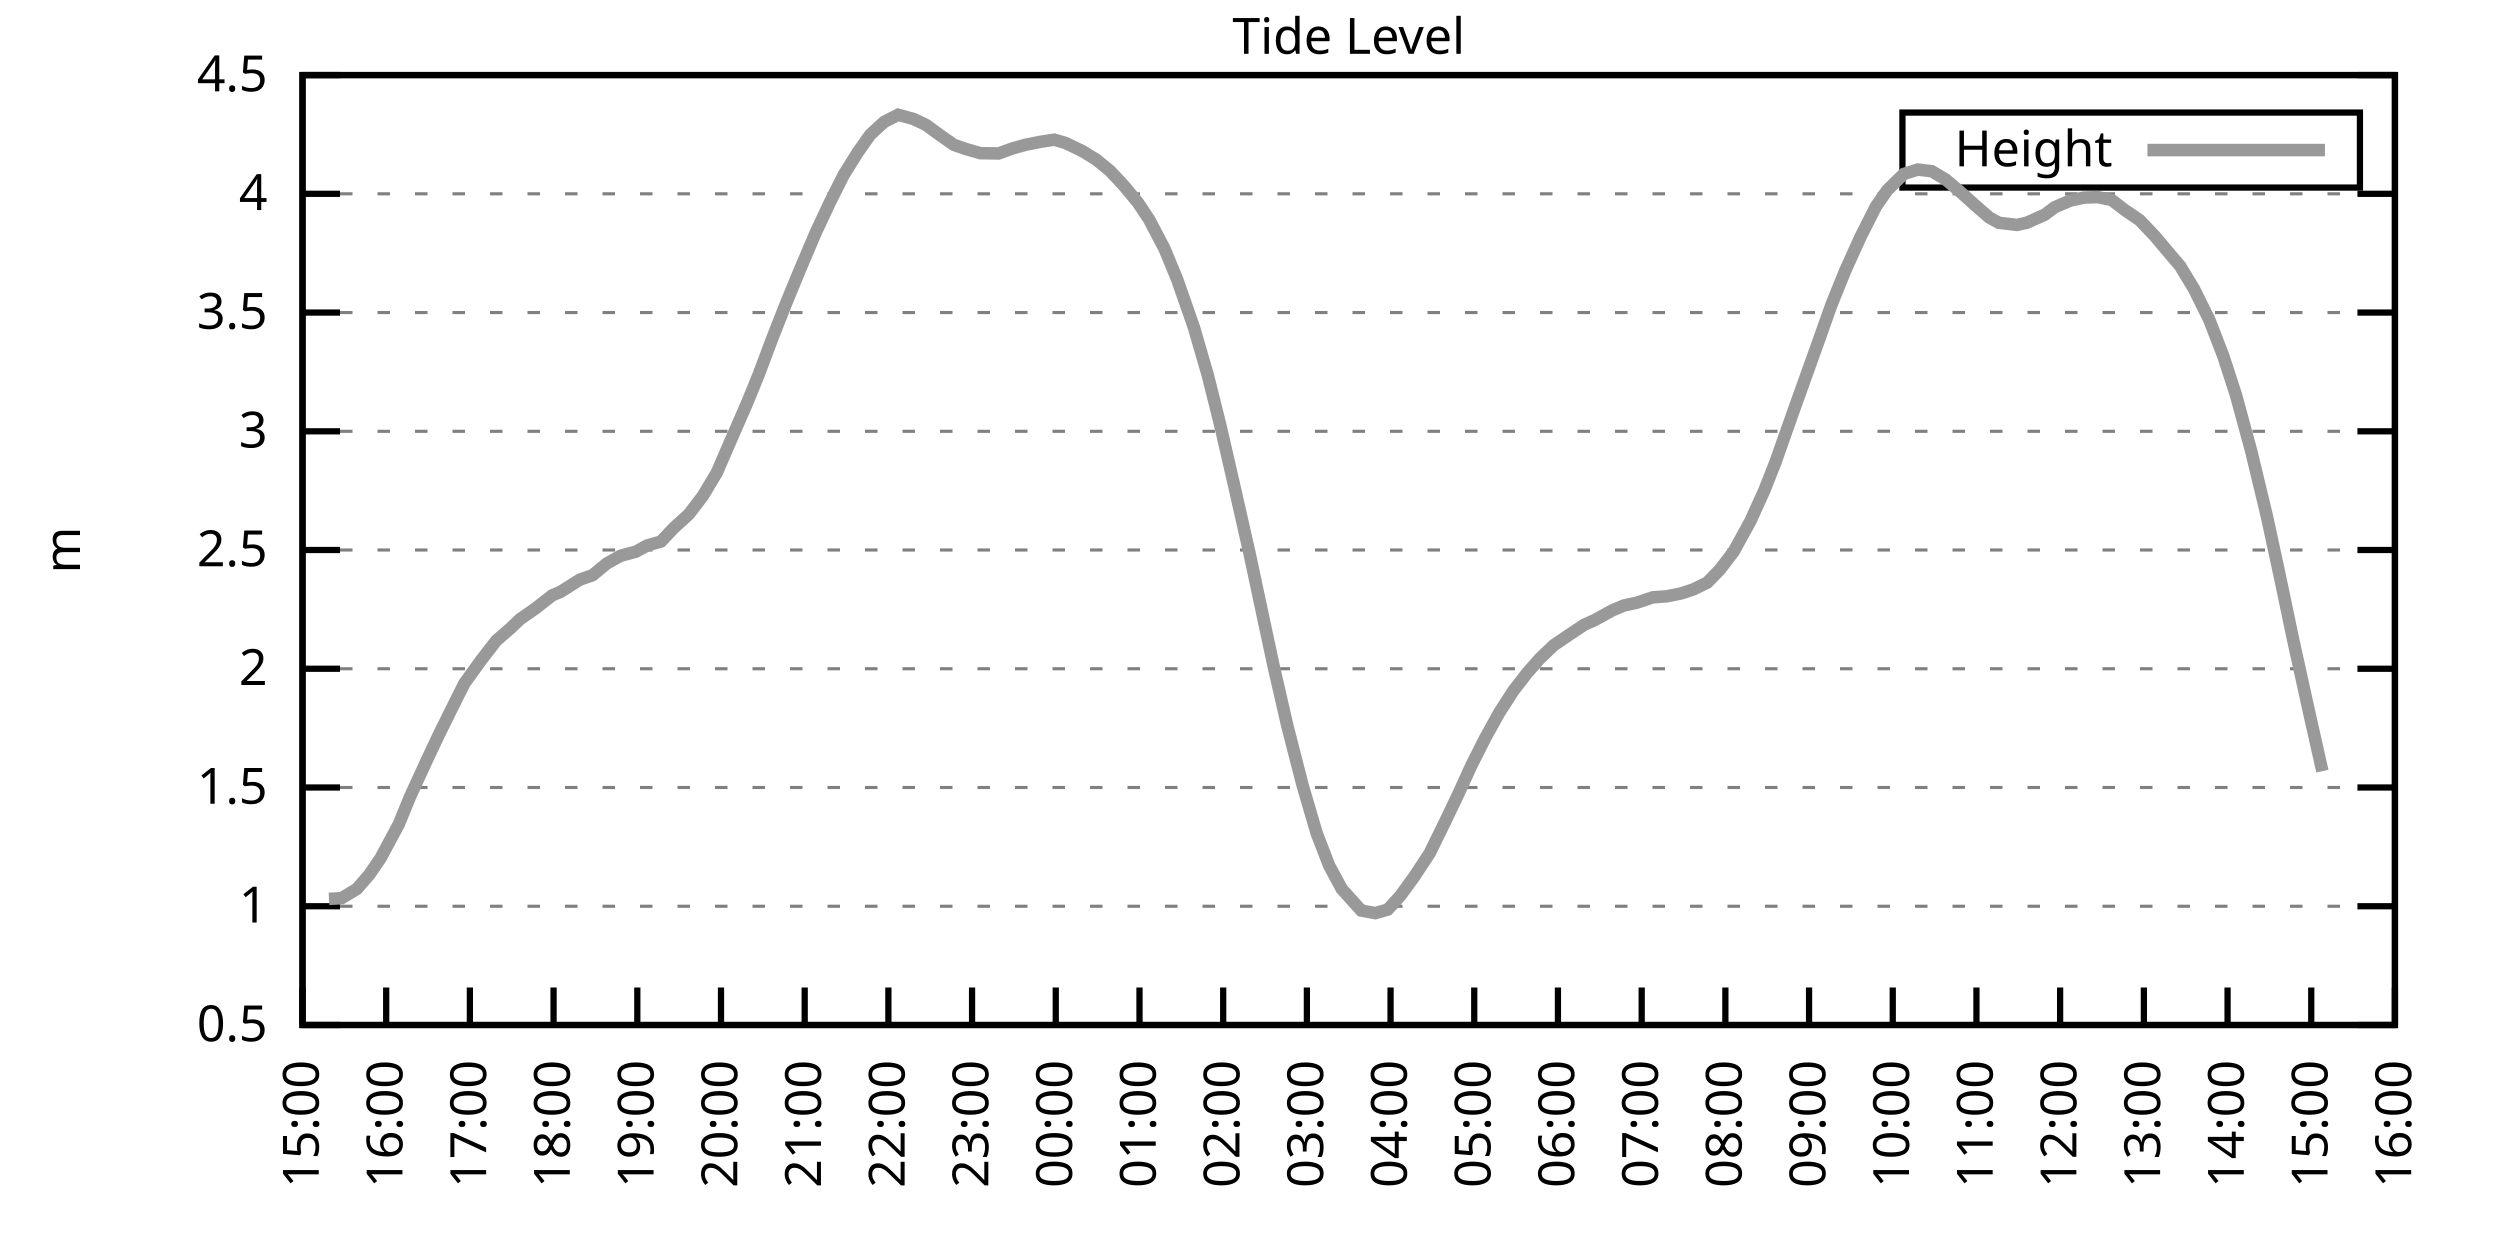
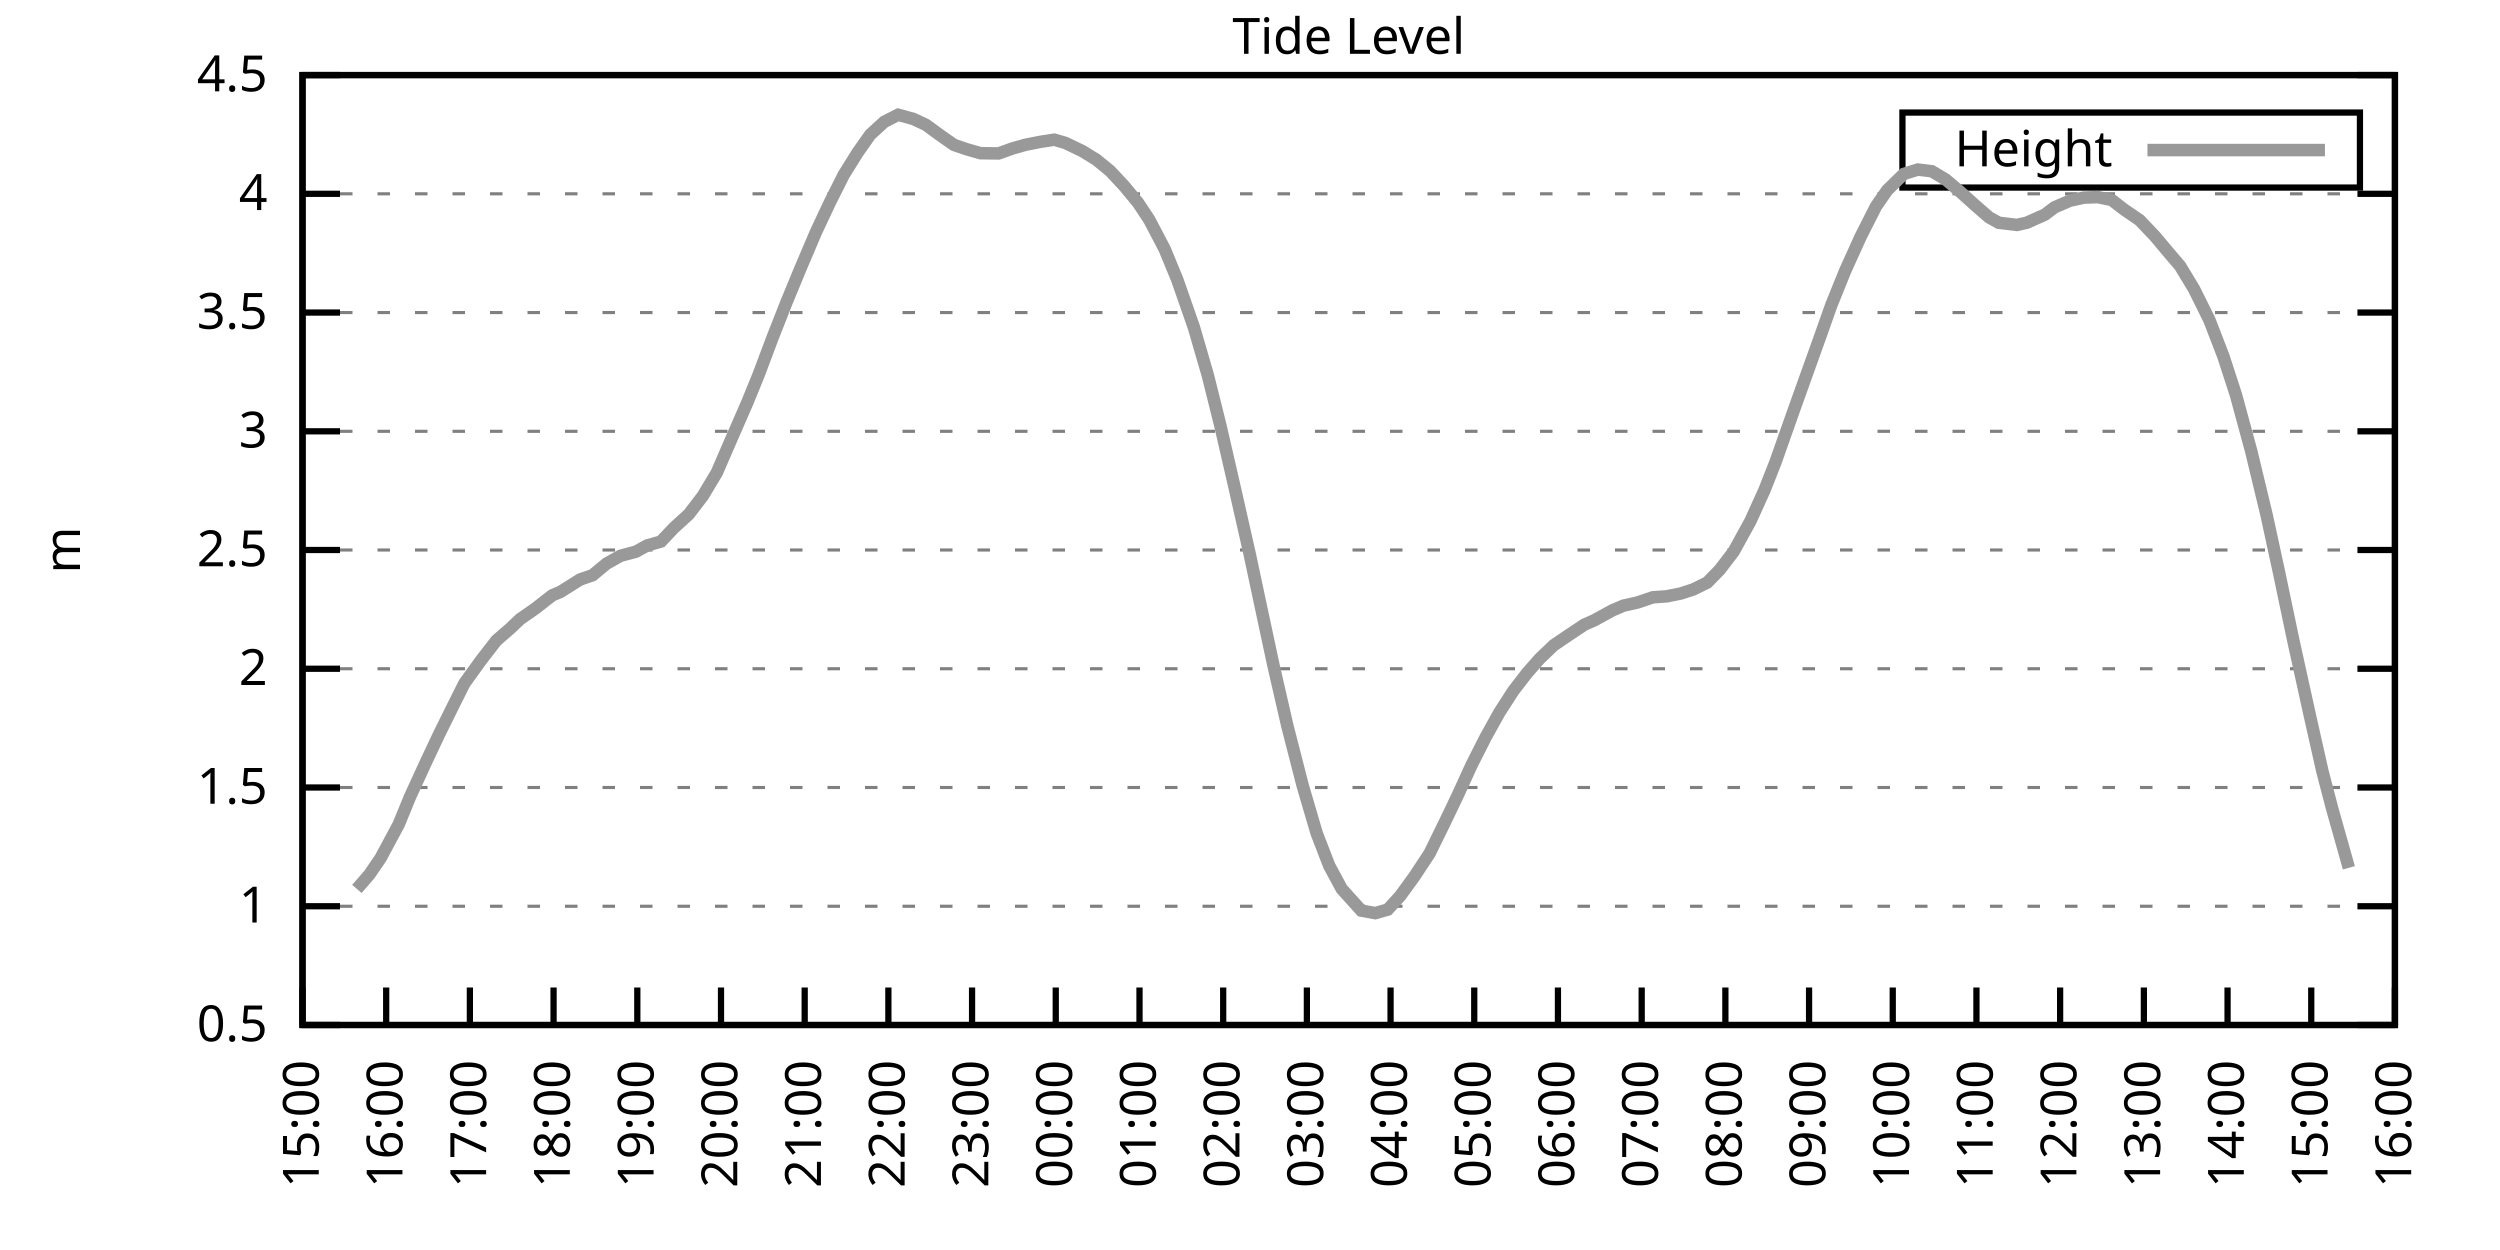
<svg xmlns="http://www.w3.org/2000/svg" xmlns:xlink="http://www.w3.org/1999/xlink" width="400" height="200" viewBox="0 0 400 200">
  <g id="gnuplot_canvas">
    <rect x="0" y="0" width="400" height="200" fill="none" />
    <defs>
      <circle id="gpDot" r="0.5" stroke-width="0.5" stroke="currentColor" />
      <path id="gpPt0" stroke-width="0.333" stroke="currentColor" d="M-1,0 h2 M0,-1 v2" />
      <path id="gpPt1" stroke-width="0.333" stroke="currentColor" d="M-1,-1 L1,1 M1,-1 L-1,1" />
      <path id="gpPt2" stroke-width="0.333" stroke="currentColor" d="M-1,0 L1,0 M0,-1 L0,1 M-1,-1 L1,1 M-1,1 L1,-1" />
      <rect id="gpPt3" stroke-width="0.333" stroke="currentColor" x="-1" y="-1" width="2" height="2" />
      <rect id="gpPt4" stroke-width="0.333" stroke="currentColor" fill="currentColor" x="-1" y="-1" width="2" height="2" />
      <circle id="gpPt5" stroke-width="0.333" stroke="currentColor" cx="0" cy="0" r="1" />
      <use xlink:href="#gpPt5" id="gpPt6" fill="currentColor" stroke="none" />
      <path id="gpPt7" stroke-width="0.333" stroke="currentColor" d="M0,-1.33 L-1.33,0.67 L1.33,0.67 z" />
      <use xlink:href="#gpPt7" id="gpPt8" fill="currentColor" stroke="none" />
      <use xlink:href="#gpPt7" id="gpPt9" stroke="currentColor" transform="rotate(180)" />
      <use xlink:href="#gpPt9" id="gpPt10" fill="currentColor" stroke="none" />
      <use xlink:href="#gpPt3" id="gpPt11" stroke="currentColor" transform="rotate(45)" />
      <use xlink:href="#gpPt11" id="gpPt12" fill="currentColor" stroke="none" />
      <path id="gpPt13" stroke-width="0.333" stroke="currentColor" d="M0,1.330 L1.265,0.411 L0.782,-1.067 L-0.782,-1.076 L-1.265,0.411 z" />
      <use xlink:href="#gpPt13" id="gpPt14" fill="currentColor" stroke="none" />
      <filter id="textbox" filterUnits="objectBoundingBox" x="0" y="0" height="1" width="1">
        <feFlood flood-color="white" flood-opacity="1" result="bgnd" />
        <feComposite in="SourceGraphic" in2="bgnd" operator="atop" />
      </filter>
      <filter id="greybox" filterUnits="objectBoundingBox" x="0" y="0" height="1" width="1">
        <feFlood flood-color="lightgrey" flood-opacity="1" result="grey" />
        <feComposite in="SourceGraphic" in2="grey" operator="atop" />
      </filter>
    </defs>
    <g fill="none" color="white" stroke="currentColor" stroke-width="1.00" stroke-linecap="butt" stroke-linejoin="miter">
</g>
    <g fill="none" color="black" stroke="currentColor" stroke-width="1.00" stroke-linecap="butt" stroke-linejoin="miter">
      <g stroke="none" shape-rendering="crispEdges">
        <polygon fill="rgb(255, 255, 255)" points="48.40,164.00 383.18,164.00 383.18,12.02 48.40,12.02 " />
      </g>
    </g>
    <g fill="none" color="black" stroke="currentColor" stroke-width="1.00" stroke-linecap="butt" stroke-linejoin="miter">
</g>
    <g fill="none" color="black" stroke="black" stroke-width="0.50" stroke-linecap="butt" stroke-linejoin="miter">
</g>
    <g fill="none" color="gray" stroke="currentColor" stroke-width="0.50" stroke-linecap="butt" stroke-linejoin="miter">
      <path stroke="gray" stroke-dasharray="2,4" class="gridline" d="M48.40,164.00 L383.19,164.00  " />
    </g>
    <g fill="none" color="gray" stroke="gray" stroke-width="1.00" stroke-linecap="butt" stroke-linejoin="miter">
</g>
    <g fill="none" color="black" stroke="currentColor" stroke-width="1.00" stroke-linecap="butt" stroke-linejoin="miter">
      <path stroke="black" d="M48.40,164.00 L54.40,164.00 M383.19,164.00 L377.19,164.00  " />
      <g transform="translate(42.80,166.60)" stroke="none" fill="black" font-family="Sans" font-size="8.00" text-anchor="end">
        <text>
          <tspan font-family="Sans"> 0.5</tspan>
        </text>
      </g>
    </g>
    <g fill="none" color="black" stroke="currentColor" stroke-width="1.00" stroke-linecap="butt" stroke-linejoin="miter">
</g>
    <g fill="none" color="black" stroke="black" stroke-width="0.50" stroke-linecap="butt" stroke-linejoin="miter">
</g>
    <g fill="none" color="gray" stroke="currentColor" stroke-width="0.50" stroke-linecap="butt" stroke-linejoin="miter">
      <path stroke="gray" stroke-dasharray="2,4" class="gridline" d="M48.40,145.00 L383.19,145.00  " />
    </g>
    <g fill="none" color="gray" stroke="gray" stroke-width="1.00" stroke-linecap="butt" stroke-linejoin="miter">
</g>
    <g fill="none" color="black" stroke="currentColor" stroke-width="1.00" stroke-linecap="butt" stroke-linejoin="miter">
      <path stroke="black" d="M48.40,145.00 L54.40,145.00 M383.19,145.00 L377.19,145.00  " />
      <g transform="translate(42.80,147.60)" stroke="none" fill="black" font-family="Sans" font-size="8.00" text-anchor="end">
        <text>
          <tspan font-family="Sans"> 1</tspan>
        </text>
      </g>
    </g>
    <g fill="none" color="black" stroke="currentColor" stroke-width="1.00" stroke-linecap="butt" stroke-linejoin="miter">
</g>
    <g fill="none" color="black" stroke="black" stroke-width="0.50" stroke-linecap="butt" stroke-linejoin="miter">
</g>
    <g fill="none" color="gray" stroke="currentColor" stroke-width="0.50" stroke-linecap="butt" stroke-linejoin="miter">
      <path stroke="gray" stroke-dasharray="2,4" class="gridline" d="M48.40,126.00 L383.19,126.00  " />
    </g>
    <g fill="none" color="gray" stroke="gray" stroke-width="1.00" stroke-linecap="butt" stroke-linejoin="miter">
</g>
    <g fill="none" color="black" stroke="currentColor" stroke-width="1.00" stroke-linecap="butt" stroke-linejoin="miter">
      <path stroke="black" d="M48.40,126.00 L54.40,126.00 M383.19,126.00 L377.19,126.00  " />
      <g transform="translate(42.80,128.60)" stroke="none" fill="black" font-family="Sans" font-size="8.00" text-anchor="end">
        <text>
          <tspan font-family="Sans"> 1.5</tspan>
        </text>
      </g>
    </g>
    <g fill="none" color="black" stroke="currentColor" stroke-width="1.00" stroke-linecap="butt" stroke-linejoin="miter">
</g>
    <g fill="none" color="black" stroke="black" stroke-width="0.50" stroke-linecap="butt" stroke-linejoin="miter">
</g>
    <g fill="none" color="gray" stroke="currentColor" stroke-width="0.50" stroke-linecap="butt" stroke-linejoin="miter">
      <path stroke="gray" stroke-dasharray="2,4" class="gridline" d="M48.40,107.00 L383.19,107.00  " />
    </g>
    <g fill="none" color="gray" stroke="gray" stroke-width="1.00" stroke-linecap="butt" stroke-linejoin="miter">
</g>
    <g fill="none" color="black" stroke="currentColor" stroke-width="1.00" stroke-linecap="butt" stroke-linejoin="miter">
      <path stroke="black" d="M48.40,107.00 L54.40,107.00 M383.19,107.00 L377.19,107.00  " />
      <g transform="translate(42.80,109.60)" stroke="none" fill="black" font-family="Sans" font-size="8.00" text-anchor="end">
        <text>
          <tspan font-family="Sans"> 2</tspan>
        </text>
      </g>
    </g>
    <g fill="none" color="black" stroke="currentColor" stroke-width="1.00" stroke-linecap="butt" stroke-linejoin="miter">
</g>
    <g fill="none" color="black" stroke="black" stroke-width="0.50" stroke-linecap="butt" stroke-linejoin="miter">
</g>
    <g fill="none" color="gray" stroke="currentColor" stroke-width="0.50" stroke-linecap="butt" stroke-linejoin="miter">
      <path stroke="gray" stroke-dasharray="2,4" class="gridline" d="M48.40,88.00 L383.19,88.00  " />
    </g>
    <g fill="none" color="gray" stroke="gray" stroke-width="1.00" stroke-linecap="butt" stroke-linejoin="miter">
</g>
    <g fill="none" color="black" stroke="currentColor" stroke-width="1.00" stroke-linecap="butt" stroke-linejoin="miter">
      <path stroke="black" d="M48.40,88.00 L54.40,88.00 M383.19,88.00 L377.19,88.00  " />
      <g transform="translate(42.80,90.60)" stroke="none" fill="black" font-family="Sans" font-size="8.00" text-anchor="end">
        <text>
          <tspan font-family="Sans"> 2.5</tspan>
        </text>
      </g>
    </g>
    <g fill="none" color="black" stroke="currentColor" stroke-width="1.00" stroke-linecap="butt" stroke-linejoin="miter">
</g>
    <g fill="none" color="black" stroke="black" stroke-width="0.50" stroke-linecap="butt" stroke-linejoin="miter">
</g>
    <g fill="none" color="gray" stroke="currentColor" stroke-width="0.50" stroke-linecap="butt" stroke-linejoin="miter">
      <path stroke="gray" stroke-dasharray="2,4" class="gridline" d="M48.40,69.01 L383.19,69.01  " />
    </g>
    <g fill="none" color="gray" stroke="gray" stroke-width="1.00" stroke-linecap="butt" stroke-linejoin="miter">
</g>
    <g fill="none" color="black" stroke="currentColor" stroke-width="1.00" stroke-linecap="butt" stroke-linejoin="miter">
      <path stroke="black" d="M48.40,69.01 L54.40,69.01 M383.19,69.01 L377.19,69.01  " />
      <g transform="translate(42.80,71.61)" stroke="none" fill="black" font-family="Sans" font-size="8.00" text-anchor="end">
        <text>
          <tspan font-family="Sans"> 3</tspan>
        </text>
      </g>
    </g>
    <g fill="none" color="black" stroke="currentColor" stroke-width="1.00" stroke-linecap="butt" stroke-linejoin="miter">
</g>
    <g fill="none" color="black" stroke="black" stroke-width="0.50" stroke-linecap="butt" stroke-linejoin="miter">
</g>
    <g fill="none" color="gray" stroke="currentColor" stroke-width="0.50" stroke-linecap="butt" stroke-linejoin="miter">
      <path stroke="gray" stroke-dasharray="2,4" class="gridline" d="M48.40,50.01 L383.19,50.01  " />
    </g>
    <g fill="none" color="gray" stroke="gray" stroke-width="1.00" stroke-linecap="butt" stroke-linejoin="miter">
</g>
    <g fill="none" color="black" stroke="currentColor" stroke-width="1.00" stroke-linecap="butt" stroke-linejoin="miter">
      <path stroke="black" d="M48.40,50.01 L54.40,50.01 M383.19,50.01 L377.19,50.01  " />
      <g transform="translate(42.80,52.61)" stroke="none" fill="black" font-family="Sans" font-size="8.00" text-anchor="end">
        <text>
          <tspan font-family="Sans"> 3.5</tspan>
        </text>
      </g>
    </g>
    <g fill="none" color="black" stroke="currentColor" stroke-width="1.00" stroke-linecap="butt" stroke-linejoin="miter">
</g>
    <g fill="none" color="black" stroke="black" stroke-width="0.50" stroke-linecap="butt" stroke-linejoin="miter">
</g>
    <g fill="none" color="gray" stroke="currentColor" stroke-width="0.50" stroke-linecap="butt" stroke-linejoin="miter">
      <path stroke="gray" stroke-dasharray="2,4" class="gridline" d="M48.40,31.01 L383.19,31.01  " />
    </g>
    <g fill="none" color="gray" stroke="gray" stroke-width="1.00" stroke-linecap="butt" stroke-linejoin="miter">
</g>
    <g fill="none" color="black" stroke="currentColor" stroke-width="1.00" stroke-linecap="butt" stroke-linejoin="miter">
      <path stroke="black" d="M48.40,31.01 L54.40,31.01 M383.19,31.01 L377.19,31.01  " />
      <g transform="translate(42.80,33.61)" stroke="none" fill="black" font-family="Sans" font-size="8.00" text-anchor="end">
        <text>
          <tspan font-family="Sans"> 4</tspan>
        </text>
      </g>
    </g>
    <g fill="none" color="black" stroke="currentColor" stroke-width="1.00" stroke-linecap="butt" stroke-linejoin="miter">
</g>
    <g fill="none" color="black" stroke="black" stroke-width="0.50" stroke-linecap="butt" stroke-linejoin="miter">
</g>
    <g fill="none" color="gray" stroke="currentColor" stroke-width="0.50" stroke-linecap="butt" stroke-linejoin="miter">
      <path stroke="gray" stroke-dasharray="2,4" class="gridline" d="M48.40,12.01 L383.19,12.01  " />
    </g>
    <g fill="none" color="gray" stroke="gray" stroke-width="1.00" stroke-linecap="butt" stroke-linejoin="miter">
</g>
    <g fill="none" color="black" stroke="currentColor" stroke-width="1.00" stroke-linecap="butt" stroke-linejoin="miter">
      <path stroke="black" d="M48.40,12.01 L54.40,12.01 M383.19,12.01 L377.19,12.01  " />
      <g transform="translate(42.80,14.61)" stroke="none" fill="black" font-family="Sans" font-size="8.00" text-anchor="end">
        <text>
          <tspan font-family="Sans"> 4.5</tspan>
        </text>
      </g>
    </g>
    <g fill="none" color="black" stroke="currentColor" stroke-width="1.00" stroke-linecap="butt" stroke-linejoin="miter">
      <path stroke="black" d="M48.40,164.00 L48.40,158.00  " />
      <g transform="translate(51.00,169.60) rotate(270.00)" stroke="none" fill="black" font-family="Sans" font-size="8.00" text-anchor="end">
        <text>
          <tspan font-family="Sans">15:00</tspan>
        </text>
      </g>
    </g>
    <g fill="none" color="black" stroke="currentColor" stroke-width="1.00" stroke-linecap="butt" stroke-linejoin="miter">
      <path stroke="black" d="M61.79,164.00 L61.79,158.00  " />
      <g transform="translate(64.39,169.60) rotate(270.00)" stroke="none" fill="black" font-family="Sans" font-size="8.00" text-anchor="end">
        <text>
          <tspan font-family="Sans">16:00</tspan>
        </text>
      </g>
    </g>
    <g fill="none" color="black" stroke="currentColor" stroke-width="1.00" stroke-linecap="butt" stroke-linejoin="miter">
      <path stroke="black" d="M75.18,164.00 L75.18,158.00  " />
      <g transform="translate(77.78,169.60) rotate(270.00)" stroke="none" fill="black" font-family="Sans" font-size="8.00" text-anchor="end">
        <text>
          <tspan font-family="Sans">17:00</tspan>
        </text>
      </g>
    </g>
    <g fill="none" color="black" stroke="currentColor" stroke-width="1.00" stroke-linecap="butt" stroke-linejoin="miter">
      <path stroke="black" d="M88.57,164.00 L88.57,158.00  " />
      <g transform="translate(91.17,169.60) rotate(270.00)" stroke="none" fill="black" font-family="Sans" font-size="8.00" text-anchor="end">
        <text>
          <tspan font-family="Sans">18:00</tspan>
        </text>
      </g>
    </g>
    <g fill="none" color="black" stroke="currentColor" stroke-width="1.00" stroke-linecap="butt" stroke-linejoin="miter">
      <path stroke="black" d="M101.97,164.00 L101.97,158.00  " />
      <g transform="translate(104.57,169.60) rotate(270.00)" stroke="none" fill="black" font-family="Sans" font-size="8.00" text-anchor="end">
        <text>
          <tspan font-family="Sans">19:00</tspan>
        </text>
      </g>
    </g>
    <g fill="none" color="black" stroke="currentColor" stroke-width="1.00" stroke-linecap="butt" stroke-linejoin="miter">
      <path stroke="black" d="M115.36,164.00 L115.36,158.00  " />
      <g transform="translate(117.96,169.60) rotate(270.00)" stroke="none" fill="black" font-family="Sans" font-size="8.00" text-anchor="end">
        <text>
          <tspan font-family="Sans">20:00</tspan>
        </text>
      </g>
    </g>
    <g fill="none" color="black" stroke="currentColor" stroke-width="1.00" stroke-linecap="butt" stroke-linejoin="miter">
      <path stroke="black" d="M128.75,164.00 L128.75,158.00  " />
      <g transform="translate(131.35,169.60) rotate(270.00)" stroke="none" fill="black" font-family="Sans" font-size="8.00" text-anchor="end">
        <text>
          <tspan font-family="Sans">21:00</tspan>
        </text>
      </g>
    </g>
    <g fill="none" color="black" stroke="currentColor" stroke-width="1.00" stroke-linecap="butt" stroke-linejoin="miter">
      <path stroke="black" d="M142.14,164.00 L142.14,158.00  " />
      <g transform="translate(144.74,169.60) rotate(270.00)" stroke="none" fill="black" font-family="Sans" font-size="8.00" text-anchor="end">
        <text>
          <tspan font-family="Sans">22:00</tspan>
        </text>
      </g>
    </g>
    <g fill="none" color="black" stroke="currentColor" stroke-width="1.00" stroke-linecap="butt" stroke-linejoin="miter">
      <path stroke="black" d="M155.53,164.00 L155.53,158.00  " />
      <g transform="translate(158.13,169.60) rotate(270.00)" stroke="none" fill="black" font-family="Sans" font-size="8.00" text-anchor="end">
        <text>
          <tspan font-family="Sans">23:00</tspan>
        </text>
      </g>
    </g>
    <g fill="none" color="black" stroke="currentColor" stroke-width="1.00" stroke-linecap="butt" stroke-linejoin="miter">
      <path stroke="black" d="M168.92,164.00 L168.92,158.00  " />
      <g transform="translate(171.52,169.60) rotate(270.00)" stroke="none" fill="black" font-family="Sans" font-size="8.00" text-anchor="end">
        <text>
          <tspan font-family="Sans">00:00</tspan>
        </text>
      </g>
    </g>
    <g fill="none" color="black" stroke="currentColor" stroke-width="1.00" stroke-linecap="butt" stroke-linejoin="miter">
      <path stroke="black" d="M182.32,164.00 L182.32,158.00  " />
      <g transform="translate(184.92,169.60) rotate(270.00)" stroke="none" fill="black" font-family="Sans" font-size="8.00" text-anchor="end">
        <text>
          <tspan font-family="Sans">01:00</tspan>
        </text>
      </g>
    </g>
    <g fill="none" color="black" stroke="currentColor" stroke-width="1.00" stroke-linecap="butt" stroke-linejoin="miter">
      <path stroke="black" d="M195.71,164.00 L195.71,158.00  " />
      <g transform="translate(198.31,169.60) rotate(270.00)" stroke="none" fill="black" font-family="Sans" font-size="8.00" text-anchor="end">
        <text>
          <tspan font-family="Sans">02:00</tspan>
        </text>
      </g>
    </g>
    <g fill="none" color="black" stroke="currentColor" stroke-width="1.00" stroke-linecap="butt" stroke-linejoin="miter">
      <path stroke="black" d="M209.10,164.00 L209.10,158.00  " />
      <g transform="translate(211.70,169.60) rotate(270.00)" stroke="none" fill="black" font-family="Sans" font-size="8.00" text-anchor="end">
        <text>
          <tspan font-family="Sans">03:00</tspan>
        </text>
      </g>
    </g>
    <g fill="none" color="black" stroke="currentColor" stroke-width="1.00" stroke-linecap="butt" stroke-linejoin="miter">
      <path stroke="black" d="M222.49,164.00 L222.49,158.00  " />
      <g transform="translate(225.09,169.60) rotate(270.00)" stroke="none" fill="black" font-family="Sans" font-size="8.00" text-anchor="end">
        <text>
          <tspan font-family="Sans">04:00</tspan>
        </text>
      </g>
    </g>
    <g fill="none" color="black" stroke="currentColor" stroke-width="1.00" stroke-linecap="butt" stroke-linejoin="miter">
      <path stroke="black" d="M235.88,164.00 L235.88,158.00  " />
      <g transform="translate(238.48,169.60) rotate(270.00)" stroke="none" fill="black" font-family="Sans" font-size="8.00" text-anchor="end">
        <text>
          <tspan font-family="Sans">05:00</tspan>
        </text>
      </g>
    </g>
    <g fill="none" color="black" stroke="currentColor" stroke-width="1.00" stroke-linecap="butt" stroke-linejoin="miter">
      <path stroke="black" d="M249.27,164.00 L249.27,158.00  " />
      <g transform="translate(251.87,169.60) rotate(270.00)" stroke="none" fill="black" font-family="Sans" font-size="8.00" text-anchor="end">
        <text>
          <tspan font-family="Sans">06:00</tspan>
        </text>
      </g>
    </g>
    <g fill="none" color="black" stroke="currentColor" stroke-width="1.00" stroke-linecap="butt" stroke-linejoin="miter">
      <path stroke="black" d="M262.67,164.00 L262.67,158.00  " />
      <g transform="translate(265.27,169.60) rotate(270.00)" stroke="none" fill="black" font-family="Sans" font-size="8.00" text-anchor="end">
        <text>
          <tspan font-family="Sans">07:00</tspan>
        </text>
      </g>
    </g>
    <g fill="none" color="black" stroke="currentColor" stroke-width="1.00" stroke-linecap="butt" stroke-linejoin="miter">
      <path stroke="black" d="M276.06,164.00 L276.06,158.00  " />
      <g transform="translate(278.66,169.60) rotate(270.00)" stroke="none" fill="black" font-family="Sans" font-size="8.00" text-anchor="end">
        <text>
          <tspan font-family="Sans">08:00</tspan>
        </text>
      </g>
    </g>
    <g fill="none" color="black" stroke="currentColor" stroke-width="1.00" stroke-linecap="butt" stroke-linejoin="miter">
      <path stroke="black" d="M289.45,164.00 L289.45,158.00  " />
      <g transform="translate(292.05,169.60) rotate(270.00)" stroke="none" fill="black" font-family="Sans" font-size="8.00" text-anchor="end">
        <text>
          <tspan font-family="Sans">09:00</tspan>
        </text>
      </g>
    </g>
    <g fill="none" color="black" stroke="currentColor" stroke-width="1.00" stroke-linecap="butt" stroke-linejoin="miter">
      <path stroke="black" d="M302.84,164.00 L302.84,158.00  " />
      <g transform="translate(305.44,169.60) rotate(270.00)" stroke="none" fill="black" font-family="Sans" font-size="8.00" text-anchor="end">
        <text>
          <tspan font-family="Sans">10:00</tspan>
        </text>
      </g>
    </g>
    <g fill="none" color="black" stroke="currentColor" stroke-width="1.00" stroke-linecap="butt" stroke-linejoin="miter">
      <path stroke="black" d="M316.23,164.00 L316.23,158.00  " />
      <g transform="translate(318.83,169.60) rotate(270.00)" stroke="none" fill="black" font-family="Sans" font-size="8.00" text-anchor="end">
        <text>
          <tspan font-family="Sans">11:00</tspan>
        </text>
      </g>
    </g>
    <g fill="none" color="black" stroke="currentColor" stroke-width="1.00" stroke-linecap="butt" stroke-linejoin="miter">
      <path stroke="black" d="M329.62,164.00 L329.62,158.00  " />
      <g transform="translate(332.22,169.60) rotate(270.00)" stroke="none" fill="black" font-family="Sans" font-size="8.00" text-anchor="end">
        <text>
          <tspan font-family="Sans">12:00</tspan>
        </text>
      </g>
    </g>
    <g fill="none" color="black" stroke="currentColor" stroke-width="1.00" stroke-linecap="butt" stroke-linejoin="miter">
      <path stroke="black" d="M343.02,164.00 L343.02,158.00  " />
      <g transform="translate(345.62,169.60) rotate(270.00)" stroke="none" fill="black" font-family="Sans" font-size="8.00" text-anchor="end">
        <text>
          <tspan font-family="Sans">13:00</tspan>
        </text>
      </g>
    </g>
    <g fill="none" color="black" stroke="currentColor" stroke-width="1.00" stroke-linecap="butt" stroke-linejoin="miter">
      <path stroke="black" d="M356.41,164.00 L356.41,158.00  " />
      <g transform="translate(359.01,169.60) rotate(270.00)" stroke="none" fill="black" font-family="Sans" font-size="8.00" text-anchor="end">
        <text>
          <tspan font-family="Sans">14:00</tspan>
        </text>
      </g>
    </g>
    <g fill="none" color="black" stroke="currentColor" stroke-width="1.00" stroke-linecap="butt" stroke-linejoin="miter">
      <path stroke="black" d="M369.80,164.00 L369.80,158.00  " />
      <g transform="translate(372.40,169.60) rotate(270.00)" stroke="none" fill="black" font-family="Sans" font-size="8.00" text-anchor="end">
        <text>
          <tspan font-family="Sans">15:00</tspan>
        </text>
      </g>
    </g>
    <g fill="none" color="black" stroke="currentColor" stroke-width="1.00" stroke-linecap="butt" stroke-linejoin="miter">
      <path stroke="black" d="M383.19,164.00 L383.19,158.00  " />
      <g transform="translate(385.79,169.60) rotate(270.00)" stroke="none" fill="black" font-family="Sans" font-size="8.00" text-anchor="end">
        <text>
          <tspan font-family="Sans">16:00</tspan>
        </text>
      </g>
    </g>
    <g fill="none" color="black" stroke="currentColor" stroke-width="1.00" stroke-linecap="butt" stroke-linejoin="miter">
</g>
    <g fill="none" color="black" stroke="currentColor" stroke-width="1.00" stroke-linecap="butt" stroke-linejoin="miter">
      <path stroke="black" d="M48.40,12.01 L48.40,164.00 L383.19,164.00 L383.19,12.01 L48.40,12.01 Z  " />
    </g>
    <g fill="none" color="black" stroke="currentColor" stroke-width="1.00" stroke-linecap="butt" stroke-linejoin="miter">
</g>
    <g fill="none" color="black" stroke="currentColor" stroke-width="1.00" stroke-linecap="butt" stroke-linejoin="miter">
      <path stroke="black" d="M304.39,30.01 L304.39,18.01 L377.59,18.01 L377.59,30.01 L304.39,30.01 Z  " />
    </g>
    <g id="Tide_level_plot_1">
      <g fill="none" color="white" stroke="black" stroke-width="2.00" stroke-linecap="butt" stroke-linejoin="miter">
</g>
      <g fill="none" color="black" stroke="currentColor" stroke-width="2.00" stroke-linecap="butt" stroke-linejoin="miter">
        <g transform="translate(337.99,26.61)" stroke="none" fill="black" font-family="Sans" font-size="8.00" text-anchor="end">
          <text>
            <tspan font-family="Sans">Height</tspan>
          </text>
        </g>
      </g>
      <g fill="none" color="black" stroke="currentColor" stroke-width="2.00" stroke-linecap="butt" stroke-linejoin="miter">
-         <path stroke="rgb(153, 153, 153)" d="M343.59,24.01 L371.99,24.01 M52.64,143.82 L54.65,143.71 L57.10,142.23 L59.11,139.91 L60.90,137.29 L63.80,131.89   L65.59,127.52 L68.26,121.71 L70.27,117.45 L72.73,112.48 L74.29,109.36 L76.97,105.64 L79.42,102.48 L81.66,100.54   L83.22,99.06 L85.67,97.35 L88.35,95.26 L89.69,94.69 L92.82,92.72 L94.82,92.03 L97.06,90.17 L99.29,88.92   L101.74,88.27 L103.53,87.28 L105.76,86.64 L107.77,84.51 L110.22,82.27 L112.46,79.34 L114.69,75.62 L116.70,70.98   L119.60,64.33 L121.38,59.96 L123.62,54.00 L125.85,48.34 L128.08,42.94 L130.54,37.16 L132.77,32.41 L135.00,27.97   L137.23,24.40 L139.24,21.55 L141.47,19.50 L143.70,18.36 L146.16,19.04 L148.17,19.99 L150.40,21.62 L152.63,23.18   L154.64,23.87 L156.87,24.51 L159.77,24.55 L162.01,23.75 L164.01,23.18 L166.47,22.69 L168.70,22.35 L170.49,22.88   L173.17,24.17 L175.40,25.54 L177.63,27.36 L179.86,29.75 L182.09,32.45 L183.88,35.15 L186.33,39.82 L188.34,44.69   L191.02,52.36 L193.25,60.04 L195.26,68.09 L197.49,77.78 L199.95,88.65 L201.73,97.01 L203.74,106.40 L205.97,116.12   L208.43,125.70 L210.66,133.30 L212.67,138.50 L214.68,142.23 L217.80,145.69 L220.04,146.10 L222.04,145.53 L224.05,143.33   L226.29,140.25 L228.74,136.53 L231.20,131.51 L233.20,127.33 L235.44,122.43 L237.67,118.02 L239.90,114.00 L242.13,110.54   L244.36,107.65 L246.37,105.37 L248.60,103.24 L251.06,101.57 L253.51,99.94 L255.08,99.25 L257.98,97.66 L259.76,96.90   L262.00,96.40 L264.45,95.57 L266.68,95.41 L268.92,94.96 L270.92,94.31 L273.16,93.21 L275.16,91.16 L277.40,88.23   L280.07,83.37 L282.31,78.43 L284.09,73.91 L286.77,66.31 L289.23,59.43 L291.23,53.85 L293.02,48.79 L295.25,43.28   L297.71,37.85 L300.16,33.02 L301.95,30.44 L304.63,27.82 L306.86,27.13 L309.09,27.40 L311.32,28.73 L313.78,30.82   L316.01,32.83 L318.24,34.77 L319.80,35.64 L322.70,35.99 L324.27,35.64 L327.17,34.35 L328.73,33.17 L331.19,32.11   L333.42,31.62 L335.65,31.54 L337.88,32.00 L339.89,33.55 L342.35,35.23 L344.80,37.81 L347.26,40.74 L348.82,42.56   L351.05,46.25 L353.51,51.22 L355.74,57.00 L357.75,63.19 L360.20,72.20 L362.66,82.42 L364.66,91.65 L366.90,102.33   L369.58,114.49 L371.58,123.38  " />
+         <path stroke="rgb(153, 153, 153)" d="M343.59,24.01 L371.99,24.01 M57.10,142.23 L59.11,139.91 L60.90,137.29 L63.80,131.89 L65.59,127.52 L68.26,121.71   L70.27,117.45 L72.73,112.48 L74.29,109.36 L76.97,105.64 L79.42,102.48 L81.66,100.54 L83.22,99.06 L85.67,97.35   L88.35,95.26 L89.69,94.69 L92.82,92.72 L94.82,92.03 L97.06,90.17 L99.29,88.92 L101.74,88.27 L103.53,87.28   L105.76,86.64 L107.77,84.51 L110.22,82.27 L112.46,79.34 L114.69,75.62 L116.70,70.98 L119.60,64.33 L121.38,59.96   L123.62,54.00 L125.85,48.34 L128.08,42.94 L130.54,37.16 L132.77,32.41 L135.00,27.97 L137.23,24.40 L139.24,21.55   L141.47,19.50 L143.70,18.36 L146.16,19.04 L148.17,19.99 L150.40,21.62 L152.63,23.18 L154.64,23.87 L156.87,24.51   L159.77,24.55 L162.01,23.75 L164.01,23.18 L166.47,22.69 L168.70,22.35 L170.49,22.88 L173.17,24.17 L175.40,25.54   L177.63,27.36 L179.86,29.75 L182.09,32.45 L183.88,35.15 L186.33,39.82 L188.34,44.69 L191.02,52.36 L193.25,60.04   L195.26,68.09 L197.49,77.78 L199.95,88.65 L201.73,97.01 L203.74,106.40 L205.97,116.12 L208.43,125.70 L210.66,133.30   L212.67,138.50 L214.68,142.23 L217.80,145.69 L220.04,146.10 L222.04,145.53 L224.05,143.33 L226.29,140.25 L228.74,136.53   L231.20,131.51 L233.20,127.33 L235.44,122.43 L237.67,118.02 L239.90,114.00 L242.13,110.54 L244.36,107.65 L246.37,105.37   L248.60,103.24 L251.06,101.57 L253.51,99.94 L255.08,99.25 L257.98,97.66 L259.76,96.90 L262.00,96.40 L264.45,95.57   L266.68,95.41 L268.92,94.96 L270.92,94.31 L273.16,93.21 L275.16,91.16 L277.40,88.23 L280.07,83.37 L282.31,78.43   L284.09,73.91 L286.77,66.31 L289.23,59.43 L291.23,53.85 L293.02,48.79 L295.25,43.28 L297.71,37.85 L300.16,33.02   L301.95,30.44 L304.63,27.82 L306.86,27.13 L309.09,27.40 L311.32,28.73 L313.78,30.82 L316.01,32.83 L318.24,34.77   L319.80,35.64 L322.70,35.99 L324.27,35.64 L327.17,34.35 L328.73,33.17 L331.19,32.11 L333.42,31.62 L335.65,31.54   L337.88,32.00 L339.89,33.55 L342.35,35.23 L344.80,37.81 L347.26,40.74 L348.82,42.56 L351.05,46.25 L353.51,51.22   L355.74,57.00 L357.75,63.19 L360.20,72.20 L362.66,82.42 L364.66,91.65 L366.90,102.33 L369.58,114.49 L371.58,123.38   L373.15,129.38 L375.82,138.85  " />
      </g>
    </g>
    <g fill="none" color="black" stroke="currentColor" stroke-width="2.00" stroke-linecap="butt" stroke-linejoin="miter">
</g>
    <g fill="none" color="black" stroke="black" stroke-width="1.00" stroke-linecap="butt" stroke-linejoin="miter">
</g>
    <g fill="none" color="black" stroke="currentColor" stroke-width="1.00" stroke-linecap="butt" stroke-linejoin="miter">
      <path stroke="black" d="M48.40,12.01 L48.40,164.00 L383.19,164.00 L383.19,12.01 L48.40,12.01 Z  " />
      <g transform="translate(12.80,88.01) rotate(270.00)" stroke="none" fill="black" font-family="Sans" font-size="8.00" text-anchor="middle">
        <text>
          <tspan font-family="Sans">m</tspan>
        </text>
      </g>
    </g>
    <g fill="none" color="black" stroke="currentColor" stroke-width="1.00" stroke-linecap="butt" stroke-linejoin="miter">
</g>
    <g fill="none" color="black" stroke="currentColor" stroke-width="1.00" stroke-linecap="butt" stroke-linejoin="miter">
      <g transform="translate(215.79,8.61)" stroke="none" fill="black" font-family="Sans" font-size="8.00" text-anchor="middle">
        <text>
          <tspan font-family="Sans">Tide Level</tspan>
        </text>
      </g>
    </g>
    <g fill="none" color="black" stroke="currentColor" stroke-width="1.00" stroke-linecap="butt" stroke-linejoin="miter">
</g>
  </g>
</svg>
